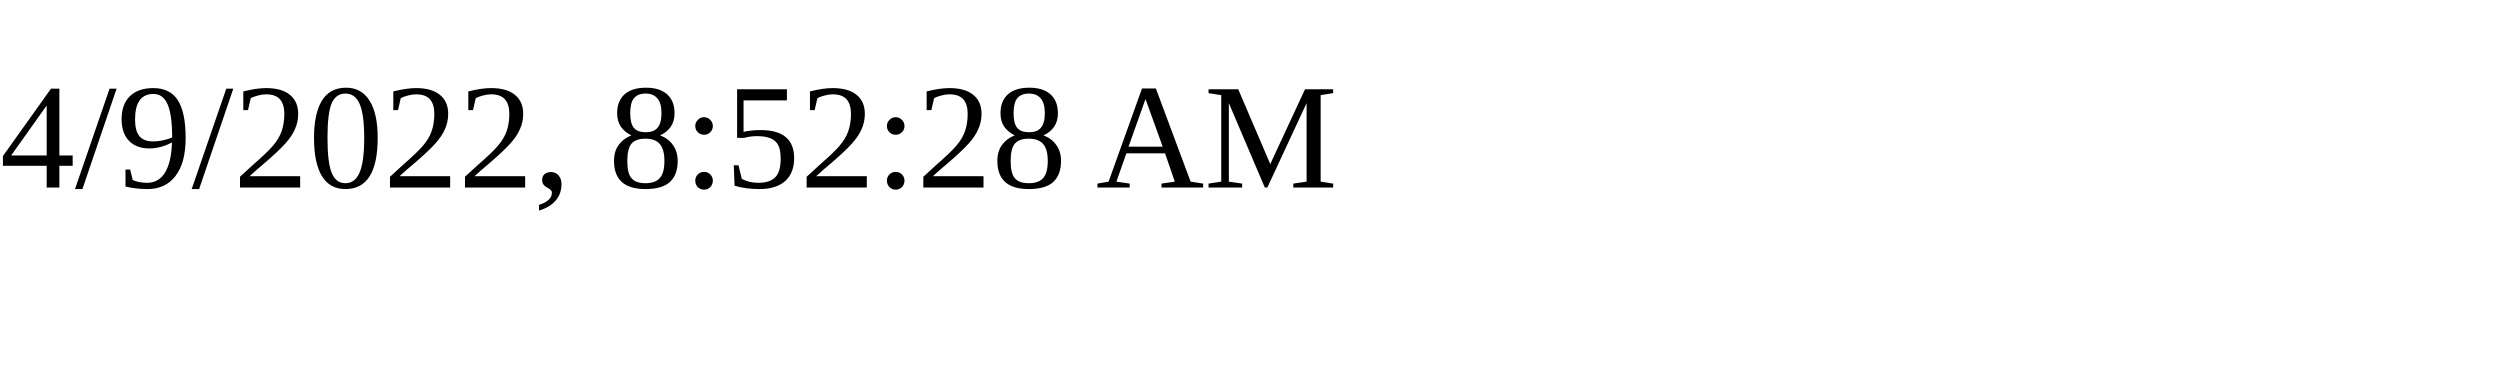
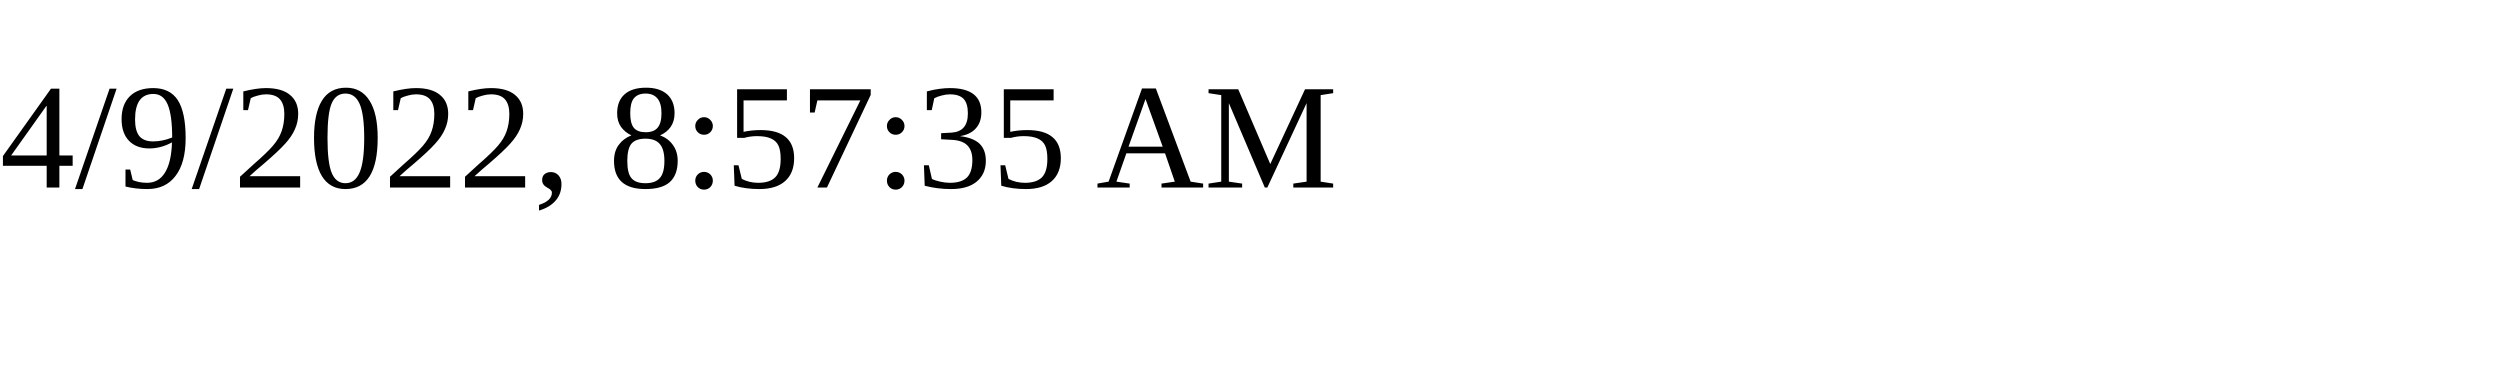
<svg xmlns="http://www.w3.org/2000/svg" height="30" width="200">
-   <text x="0" y="15">4/9/2022, 8:52:28 AM</text>
+   <text x="0" y="15">4/9/2022, 8:57:35 AM</text>
</svg>
